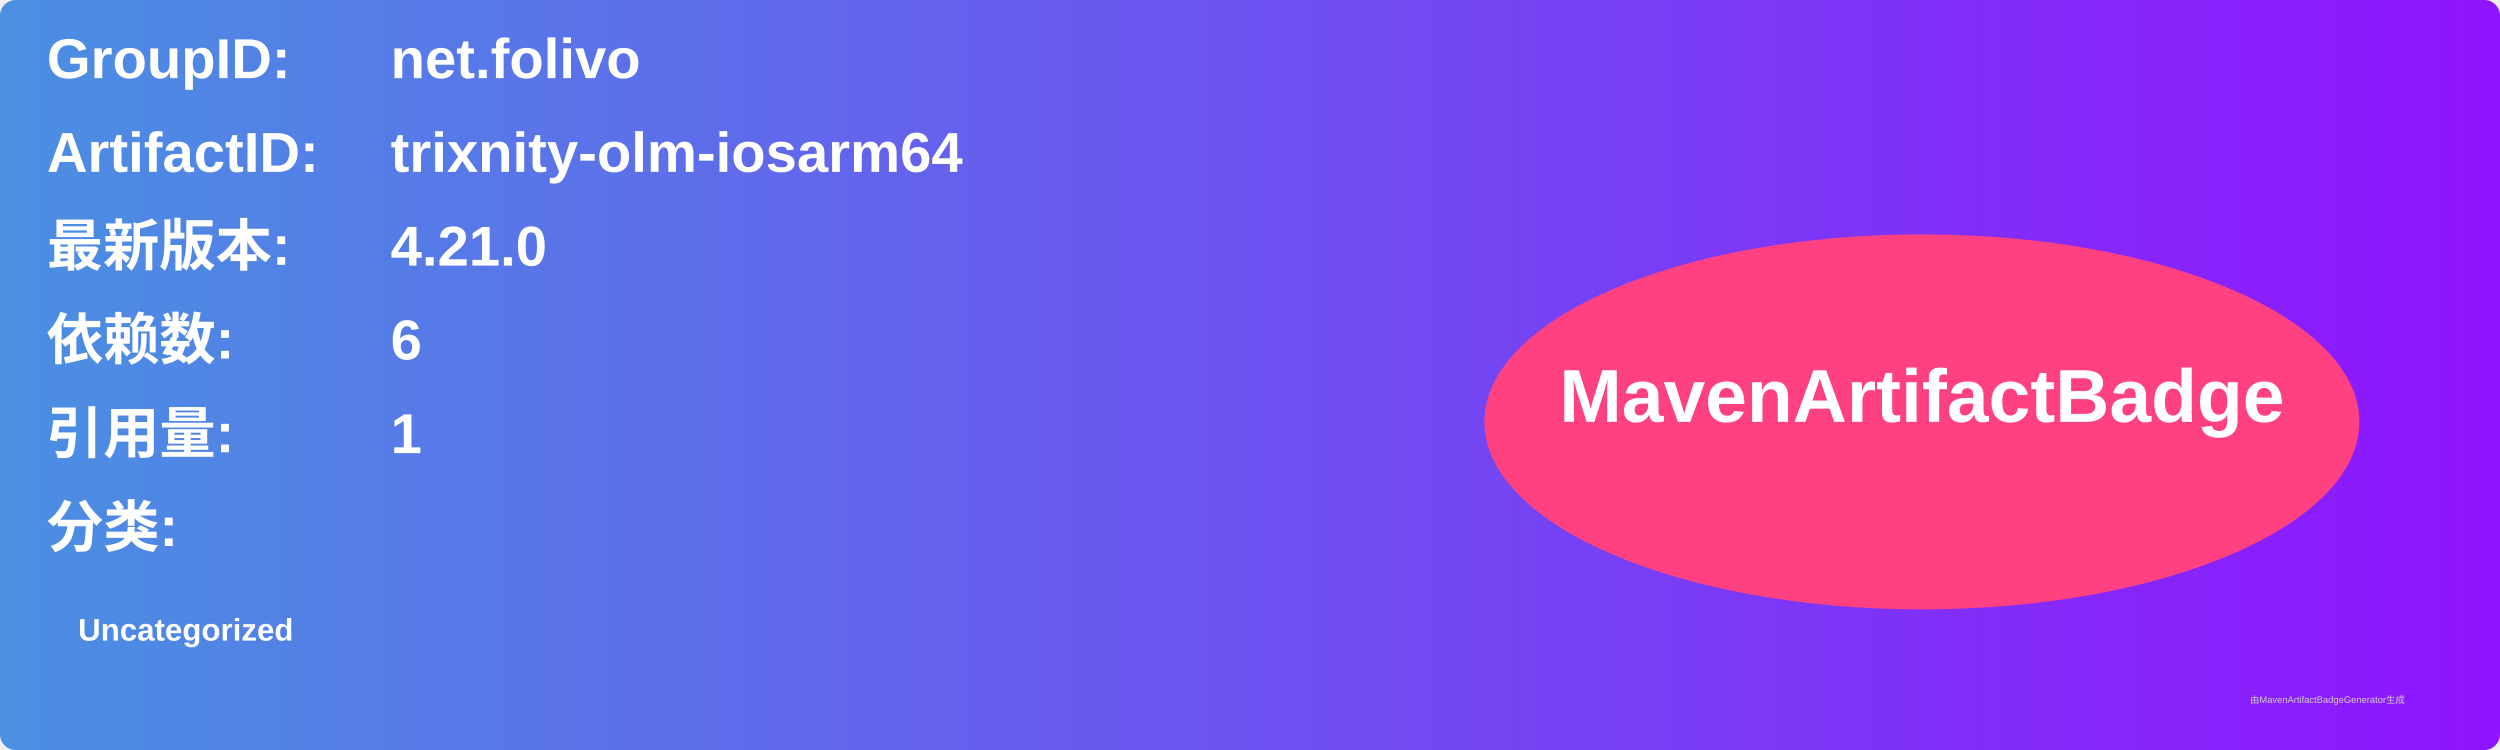
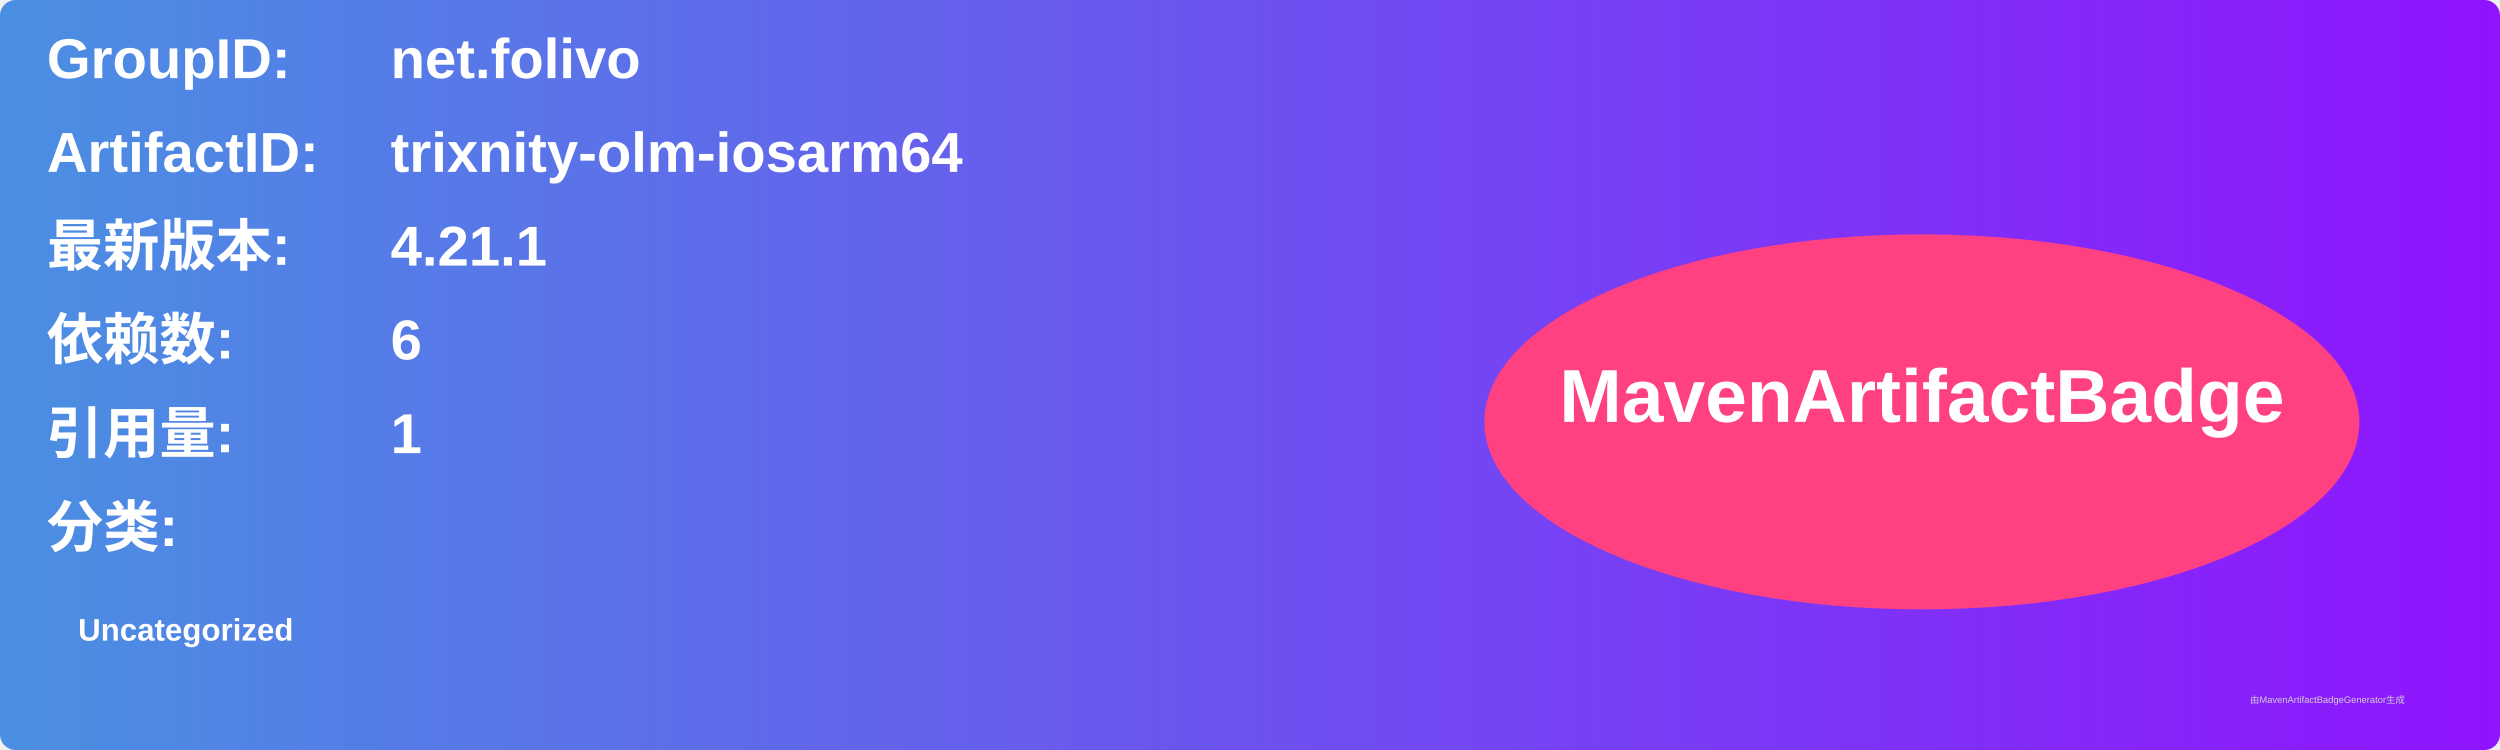
<svg xmlns="http://www.w3.org/2000/svg" width="800" height="240" viewBox="0 0 800 240">
  <linearGradient id="grad" x1="0%" y1="0%" x2="100%" y2="0%">
    <stop offset="0%" stop-color="#4a90e2" />
    <stop offset="100%" stop-color="#9013fe" />
  </linearGradient>
  <rect width="100%" height="100%" rx="5" ry="5" fill="url(#grad)" />
  <g transform="translate(15, 15)">
    <text x="0" y="10" font-family="Arial" font-size="18" fill="white" font-weight="bold" width="260">GroupID:</text>
    <text x="110" y="10" font-family="Arial" font-size="18" fill="white" font-weight="bold" width="460">net.folivo</text>
    <text x="0" y="40" font-family="Arial" font-size="18" fill="white" font-weight="bold" width="260">ArtifactID:</text>
    <text x="110" y="40" font-family="Arial" font-size="18" fill="white" font-weight="bold" width="460">trixnity-olm-iosarm64</text>
    <text x="0" y="70" font-family="Arial" font-size="18" fill="white" font-weight="bold">最新版本:</text>
    <text x="110" y="70" font-family="Arial" font-size="18" fill="white" font-weight="bold">
-       <tspan font-weight="bold">4.21.0</tspan>
+       <tspan font-weight="bold">4.21.1</tspan>
    </text>
    <text x="0" y="100" font-family="Arial" font-size="18" fill="white" font-weight="bold">依赖数: </text>
    <text x="110" y="100" font-family="Arial" font-size="18" fill="white">
      <tspan font-weight="bold">6</tspan>
    </text>
    <text x="0" y="130" font-family="Arial" font-size="18" fill="white" font-weight="bold">引用量: </text>
    <text x="110" y="130" font-family="Arial" font-size="18" fill="white">
      <tspan font-weight="bold">1</tspan>
    </text>
    <text x="0" y="160" font-family="Arial" font-size="18" fill="white" font-weight="bold">分类:</text>
    <text x="10" y="190" font-family="Arial" font-size="10" fill="white">
      <tspan font-weight="bold">Uncategorized</tspan>
    </text>
    <ellipse cx="600" cy="120" rx="140" ry="60" fill="#ff4081" />
    <text x="600" y="120" text-anchor="middle" font-family="Arial" font-size="24" fill="white" font-weight="bold">MavenArtifactBadge</text>
  </g>
  <text x="720" y="225" font-family="Arial" font-size="3" fill="#d0d0d0">由MavenArtifactBadgeGenerator生成</text>
</svg>
